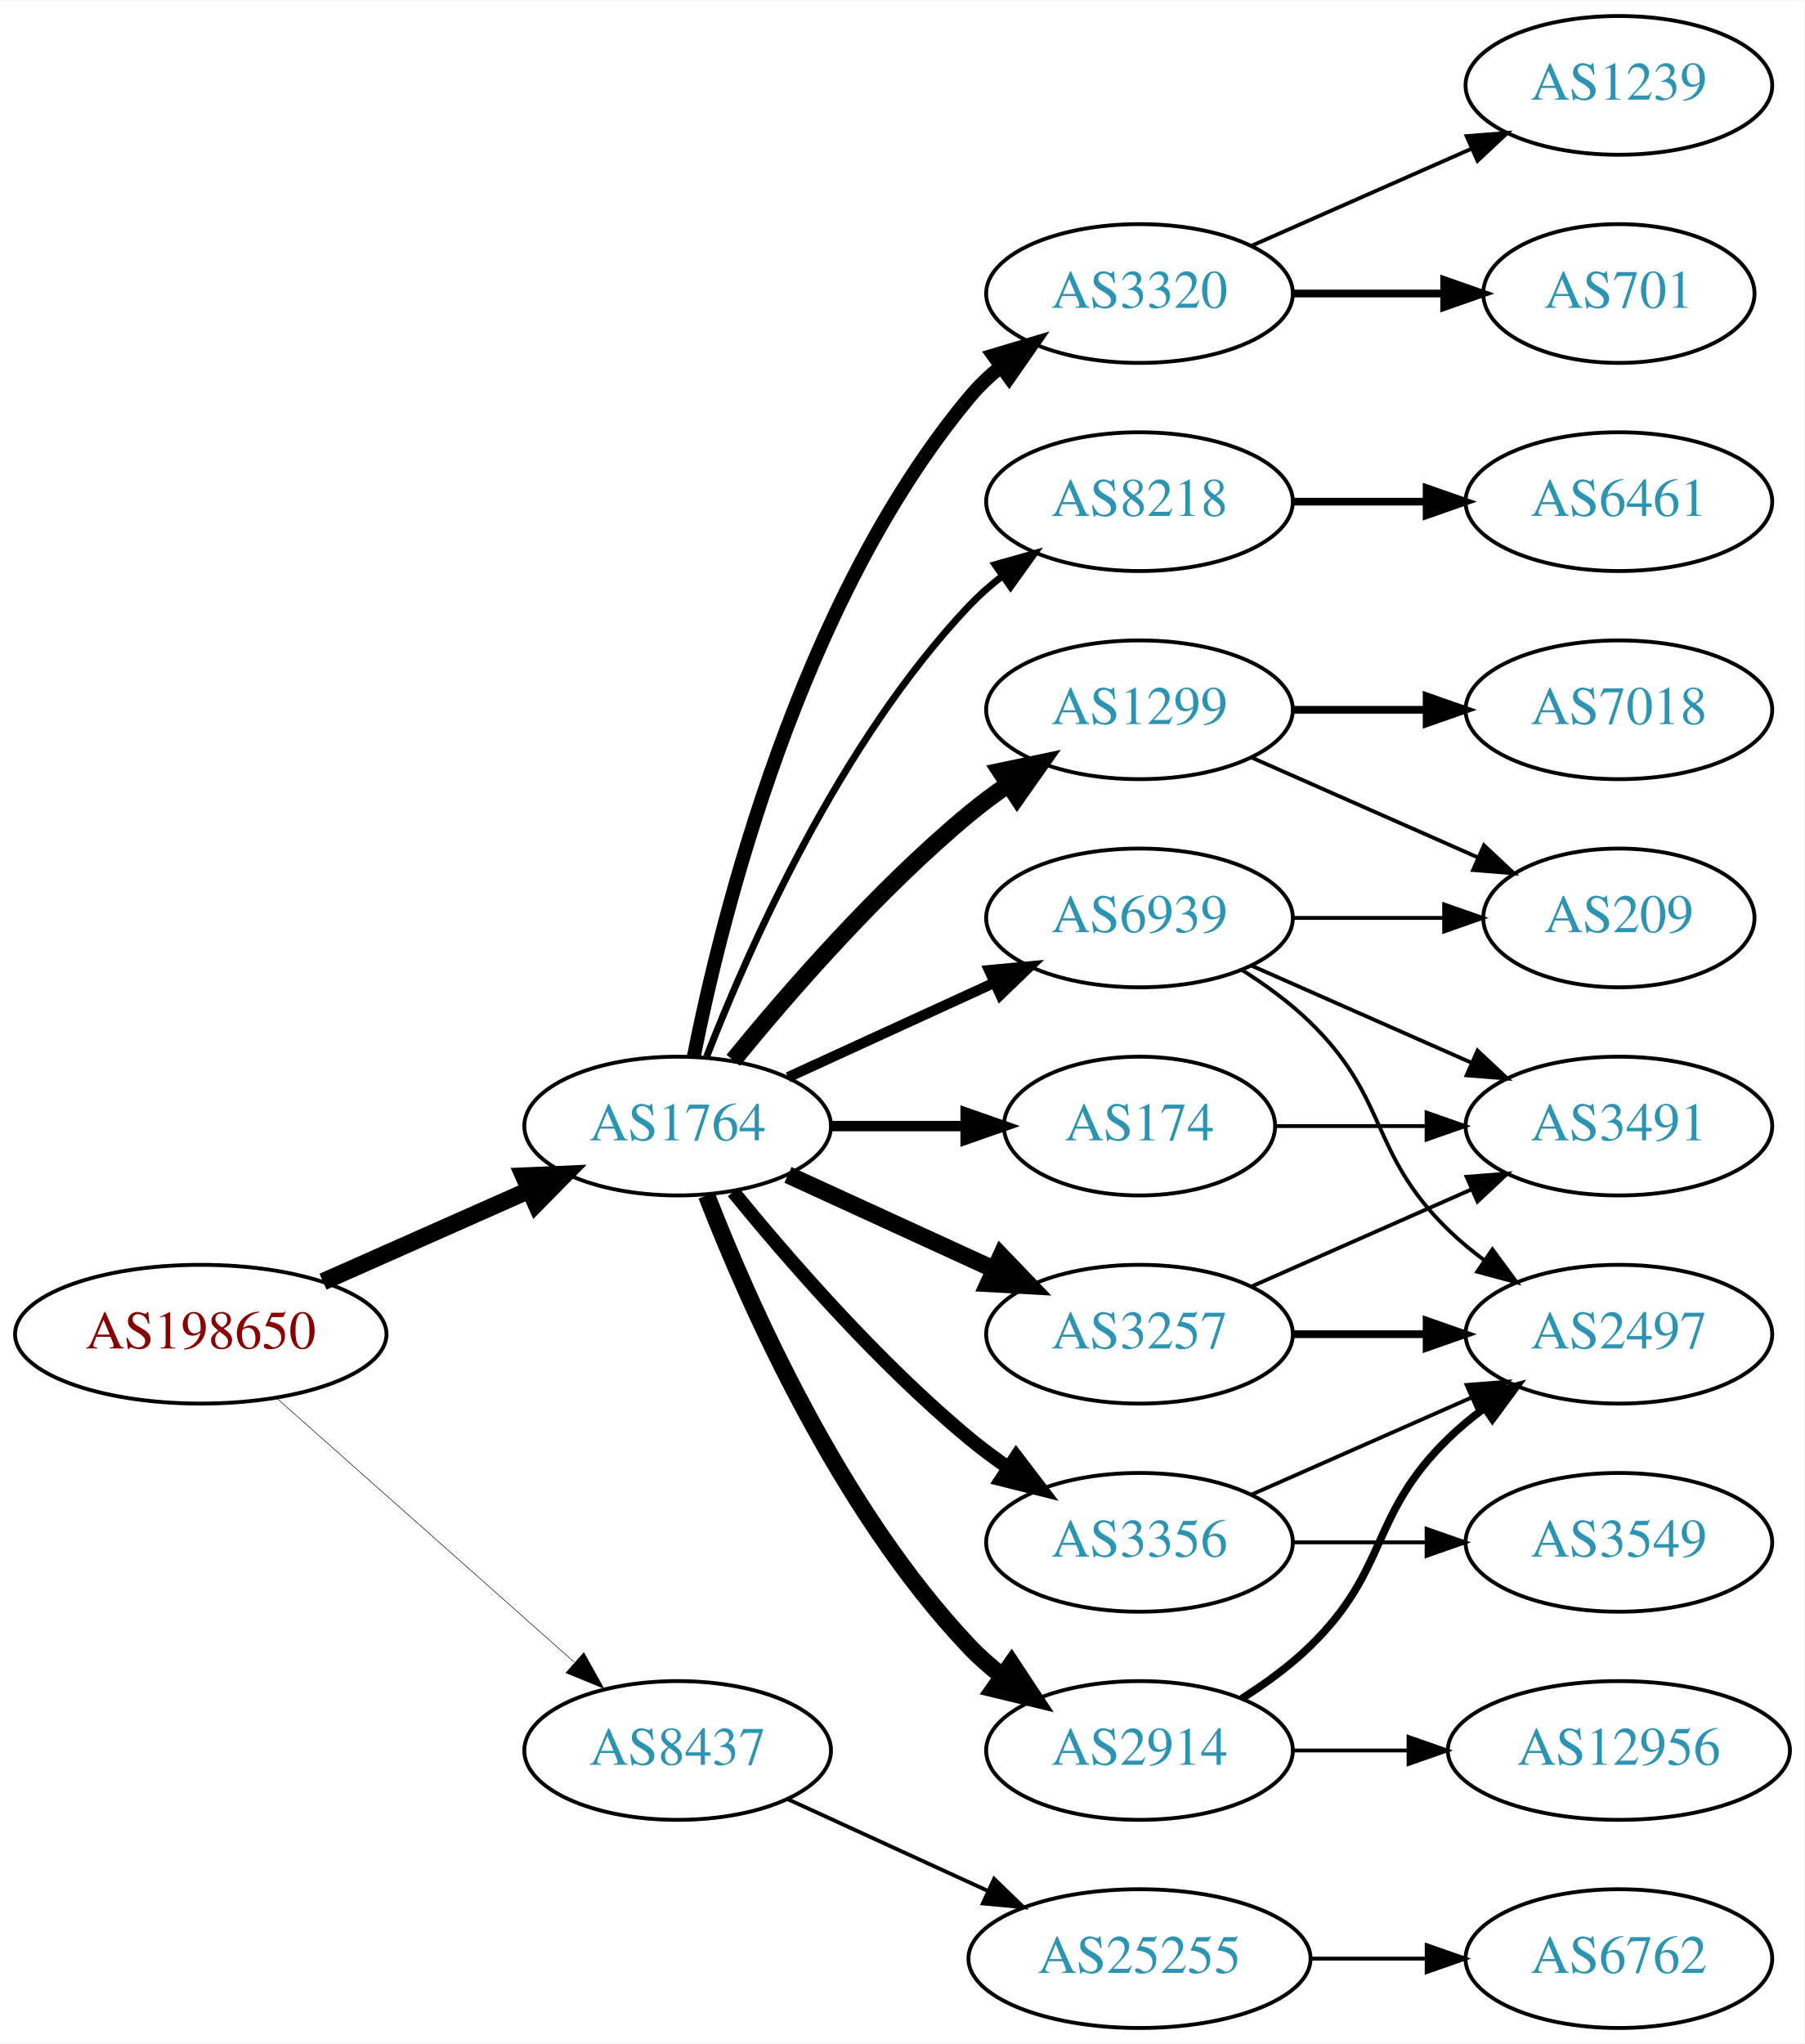
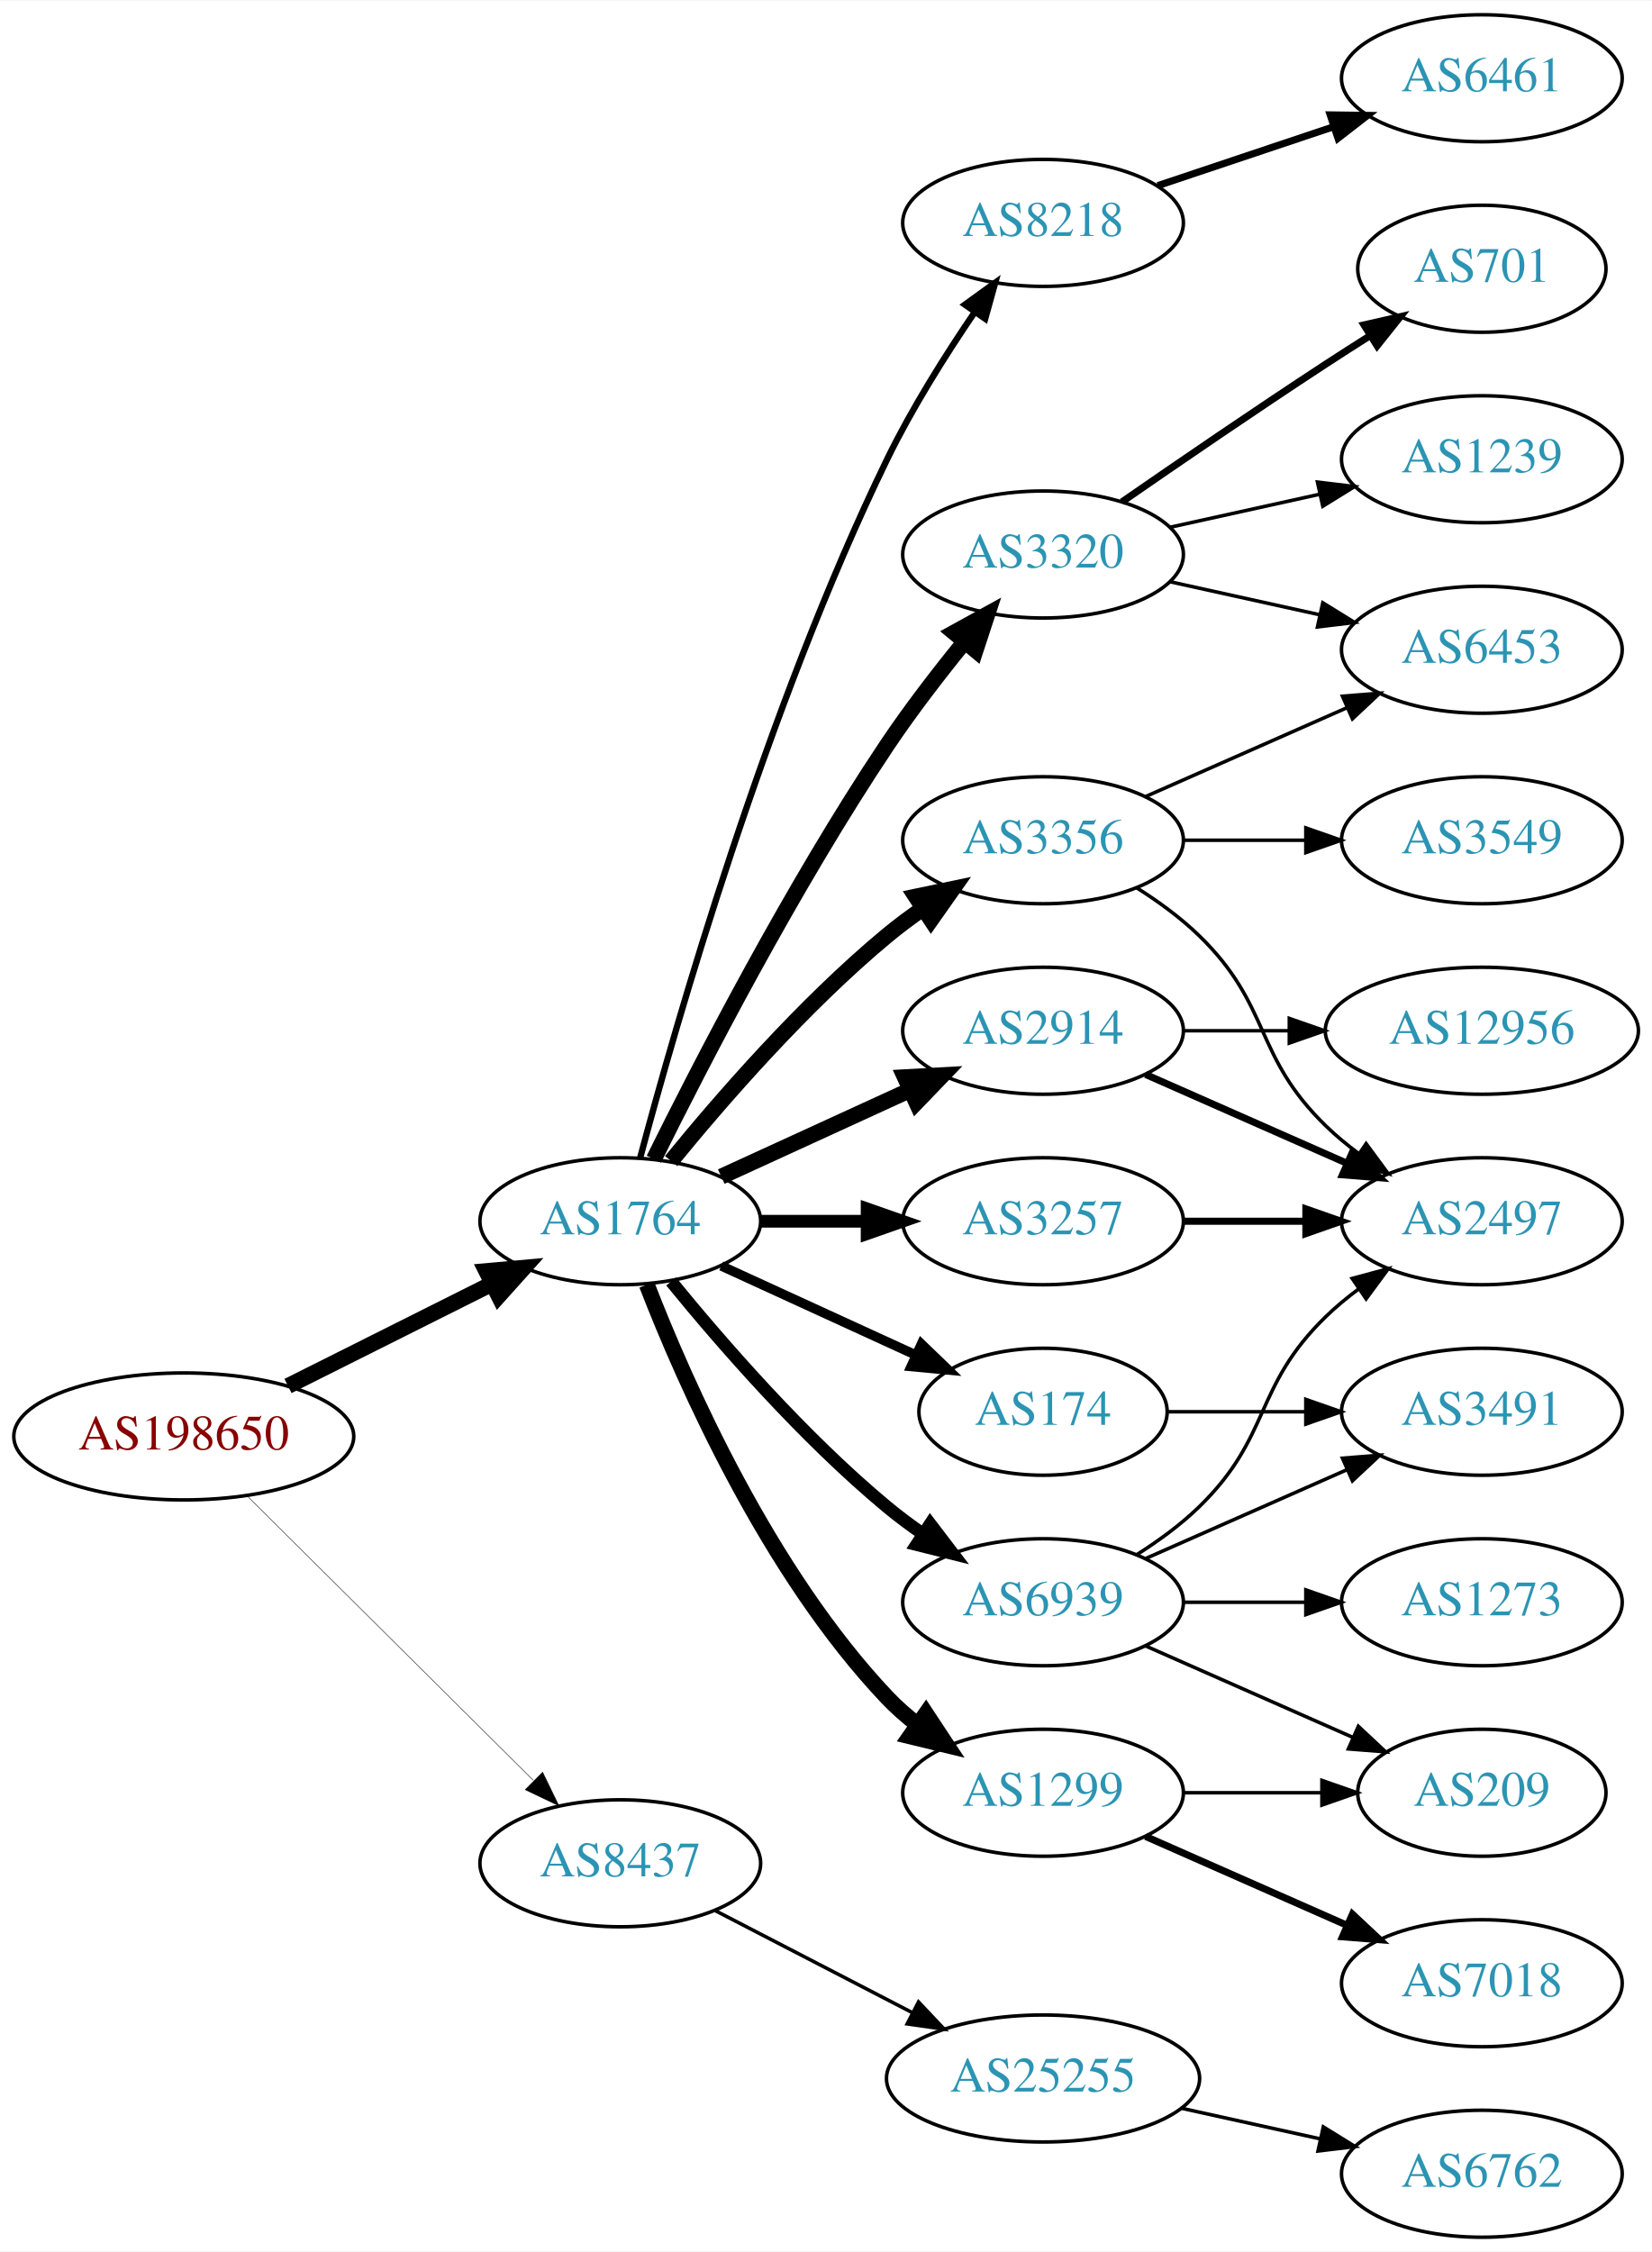
- <svg xmlns="http://www.w3.org/2000/svg" xmlns:xlink="http://www.w3.org/1999/xlink" width="468pt" height="530pt" viewBox="0.00 0.00 468.27 530.00">
-   <g id="graph0" class="graph" transform="scale(1 1) rotate(0) translate(4 526)">
-     <polygon fill="white" stroke="none" points="-4,4 -4,-526 464.269,-526 464.269,4 -4,4" />
+ <svg xmlns="http://www.w3.org/2000/svg" xmlns:xlink="http://www.w3.org/1999/xlink" width="468pt" height="638pt" viewBox="0.00 0.00 468.27 638.00">
+   <g id="graph0" class="graph" transform="scale(1 1) rotate(0) translate(4 634)">
+     <polygon fill="white" stroke="none" points="-4,4 -4,-634 464.269,-634 464.269,4 -4,4" />
    <g id="node1" class="node">
      <g id="a_node1">
        <a xlink:href="/asn/198650" xlink:title="AS198650 ~ APPLIED CHEMICALS Handels-GmbH [AT]">
-           <ellipse fill="#ffffff" stroke="black" cx="48.096" cy="-180" rx="48.192" ry="18" />
-           <text text-anchor="middle" x="48.096" y="-176.3" font-family="Times,serif" font-size="14.00" fill="#880000">AS198650</text>
+           <ellipse fill="#ffffff" stroke="black" cx="48.096" cy="-227" rx="48.192" ry="18" />
+           <text text-anchor="middle" x="48.096" y="-223.3" font-family="Times,serif" font-size="14.00" fill="#880000">AS198650</text>
        </a>
      </g>
    </g>
    <g id="node2" class="node">
      <g id="a_node2">
        <a xlink:href="/asn/1764" xlink:title="AS1764 ~ NEXTLAYER-AS [AT]">
-           <ellipse fill="#ffffff" stroke="black" cx="171.838" cy="-234" rx="39.794" ry="18" />
-           <text text-anchor="middle" x="171.838" y="-230.3" font-family="Times,serif" font-size="14.00" fill="#2c94b3">AS1764</text>
+           <ellipse fill="#ffffff" stroke="black" cx="171.838" cy="-288" rx="39.794" ry="18" />
+           <text text-anchor="middle" x="171.838" y="-284.3" font-family="Times,serif" font-size="14.00" fill="#2c94b3">AS1764</text>
        </a>
      </g>
    </g>
    <g id="edge1" class="edge">
-       <path fill="none" stroke="black" stroke-width="4.5" d="M79.816,-193.626C96.101,-200.85 116.238,-209.781 133.427,-217.406" />
-       <polygon fill="black" stroke="black" stroke-width="4.5" points="131.893,-221.033 142.631,-221.488 135.086,-213.834 131.893,-221.033" />
+       <path fill="none" stroke="black" stroke-width="4.5" d="M77.639,-241.302C94.954,-249.978 117.186,-261.117 135.593,-270.34" />
+       <polygon fill="black" stroke="black" stroke-width="4.5" points="133.848,-273.87 144.553,-274.83 137.376,-266.83 133.848,-273.87" />
    </g>
    <g id="node3" class="node">
      <g id="a_node3">
        <a xlink:href="/asn/8437" xlink:title="AS8437 ~ Hutchison Drei Austria GmbH [AT]">
-           <ellipse fill="#ffffff" stroke="black" cx="171.838" cy="-72" rx="39.794" ry="18" />
-           <text text-anchor="middle" x="171.838" y="-68.3" font-family="Times,serif" font-size="14.00" fill="#2c94b3">AS8437</text>
+           <ellipse fill="#ffffff" stroke="black" cx="171.838" cy="-106" rx="39.794" ry="18" />
+           <text text-anchor="middle" x="171.838" y="-102.3" font-family="Times,serif" font-size="14.00" fill="#2c94b3">AS8437</text>
        </a>
      </g>
    </g>
    <g id="edge2" class="edge">
-       <path fill="none" stroke="black" stroke-width="0.145" d="M67.851,-163.362C88.495,-145.048 121.814,-115.49 144.941,-94.974" />
-       <polygon fill="black" stroke="black" stroke-width="0.145" points="147.5,-97.382 152.658,-88.128 142.855,-92.146 147.5,-97.382" />
+       <path fill="none" stroke="black" stroke-width="0.136" d="M66.023,-210.175C87.129,-189.198 123.327,-153.222 147.17,-129.523" />
+       <polygon fill="black" stroke="black" stroke-width="0.136" points="149.818,-131.827 154.443,-122.295 144.883,-126.862 149.818,-131.827" />
    </g>
    <g id="node4" class="node">
      <g id="a_node4">
-         <a xlink:href="/asn/1299" xlink:title="AS1299 ~ Telia Carrier [EU]">
+         <a xlink:href="/asn/2914" xlink:title="AS2914 ~ NTT America, Inc. [US]">
          <ellipse fill="#ffffff" stroke="black" cx="291.681" cy="-342" rx="39.794" ry="18" />
-           <text text-anchor="middle" x="291.681" y="-338.3" font-family="Times,serif" font-size="14.00" fill="#2c94b3">AS1299</text>
+           <text text-anchor="middle" x="291.681" y="-338.3" font-family="Times,serif" font-size="14.00" fill="#2c94b3">AS2914</text>
        </a>
      </g>
    </g>
    <g id="edge3" class="edge">
-       <path fill="none" stroke="black" stroke-width="4.5" d="M186.257,-251.065C200.372,-268.375 223.786,-295.345 247.484,-315 250.701,-317.668 254.201,-320.27 257.772,-322.741" />
-       <polygon fill="black" stroke="black" stroke-width="4.5" points="255.609,-326.032 266.128,-328.236 259.936,-319.452 255.609,-326.032" />
+       <path fill="none" stroke="black" stroke-width="4.5" d="M200.467,-300.661C216.424,-307.973 236.694,-317.261 253.977,-325.181" />
+       <polygon fill="black" stroke="black" stroke-width="4.5" points="252.493,-328.832 263.225,-329.419 255.774,-321.673 252.493,-328.832" />
    </g>
    <g id="node5" class="node">
      <g id="a_node5">
-         <a xlink:href="/asn/3320" xlink:title="AS3320 ~ DTAG [DE]">
-           <ellipse fill="#ffffff" stroke="black" cx="291.681" cy="-450" rx="39.794" ry="18" />
-           <text text-anchor="middle" x="291.681" y="-446.3" font-family="Times,serif" font-size="14.00" fill="#2c94b3">AS3320</text>
+         <a xlink:href="/asn/1299" xlink:title="AS1299 ~ Telia Carrier [EU]">
+           <ellipse fill="#ffffff" stroke="black" cx="291.681" cy="-126" rx="39.794" ry="18" />
+           <text text-anchor="middle" x="291.681" y="-122.3" font-family="Times,serif" font-size="14.00" fill="#2c94b3">AS1299</text>
        </a>
      </g>
    </g>
    <g id="edge4" class="edge">
-       <path fill="none" stroke="black" stroke-width="3.6" d="M176.037,-252.073C183.2,-288.141 203.474,-370.125 247.484,-423 249.889,-425.889 252.686,-428.563 255.678,-431.013" />
-       <polygon fill="black" stroke="black" stroke-width="3.6" points="253.766,-433.95 263.921,-436.973 257.868,-428.277 253.766,-433.95" />
+       <path fill="none" stroke="black" stroke-width="4.5" d="M179.361,-270.006C190.112,-242.272 213.769,-188.571 247.484,-153 250.07,-150.272 252.988,-147.706 256.056,-145.323" />
+       <polygon fill="black" stroke="black" stroke-width="4.5" points="258.486,-148.427 264.404,-139.457 253.959,-141.984 258.486,-148.427" />
    </g>
    <g id="node6" class="node">
      <g id="a_node6">
-         <a xlink:href="/asn/3257" xlink:title="AS3257 ~ GTT [DE]">
-           <ellipse fill="#ffffff" stroke="black" cx="291.681" cy="-180" rx="39.794" ry="18" />
-           <text text-anchor="middle" x="291.681" y="-176.3" font-family="Times,serif" font-size="14.00" fill="#2c94b3">AS3257</text>
-         </a>
-       </g>
-     </g>
-     <g id="edge5" class="edge">
-       <path fill="none" stroke="black" stroke-width="4.5" d="M200.467,-221.339C216.424,-214.027 236.694,-204.739 253.977,-196.819" />
-       <polygon fill="black" stroke="black" stroke-width="4.5" points="255.774,-200.327 263.225,-192.581 252.493,-193.168 255.774,-200.327" />
-     </g>
-     <g id="node7" class="node">
-       <g id="a_node7">
-         <a xlink:href="/asn/8218" xlink:title="AS8218 ~ legacy Neotelecoms [FR]">
-           <ellipse fill="#ffffff" stroke="black" cx="291.681" cy="-396" rx="39.794" ry="18" />
-           <text text-anchor="middle" x="291.681" y="-392.3" font-family="Times,serif" font-size="14.00" fill="#2c94b3">AS8218</text>
-         </a>
-       </g>
-     </g>
-     <g id="edge6" class="edge">
-       <path fill="none" stroke="black" stroke-width="1.8" d="M179.361,-251.994C190.112,-279.728 213.769,-333.429 247.484,-369 250.07,-371.728 252.988,-374.294 256.056,-376.677" />
-       <polygon fill="black" stroke="black" stroke-width="1.8" points="254.21,-379.658 264.404,-382.543 258.234,-373.93 254.21,-379.658" />
-     </g>
-     <g id="node8" class="node">
-       <g id="a_node8">
-         <a xlink:href="/asn/3356" xlink:title="AS3356 ~ Level 3 Parent, LLC [US]">
-           <ellipse fill="#ffffff" stroke="black" cx="291.681" cy="-126" rx="39.794" ry="18" />
-           <text text-anchor="middle" x="291.681" y="-122.3" font-family="Times,serif" font-size="14.00" fill="#2c94b3">AS3356</text>
-         </a>
-       </g>
-     </g>
-     <g id="edge7" class="edge">
-       <path fill="none" stroke="black" stroke-width="3.6" d="M186.257,-216.935C200.372,-199.625 223.786,-172.655 247.484,-153 250.701,-150.332 254.201,-147.73 257.772,-145.259" />
-       <polygon fill="black" stroke="black" stroke-width="3.6" points="259.695,-148.183 266.128,-139.764 255.85,-142.334 259.695,-148.183" />
-     </g>
-     <g id="node9" class="node">
-       <g id="a_node9">
-         <a xlink:href="/asn/2914" xlink:title="AS2914 ~ NTT America, Inc. [US]">
-           <ellipse fill="#ffffff" stroke="black" cx="291.681" cy="-72" rx="39.794" ry="18" />
-           <text text-anchor="middle" x="291.681" y="-68.3" font-family="Times,serif" font-size="14.00" fill="#2c94b3">AS2914</text>
-         </a>
-       </g>
-     </g>
-     <g id="edge8" class="edge">
-       <path fill="none" stroke="black" stroke-width="4.5" d="M179.361,-216.006C190.112,-188.272 213.769,-134.571 247.484,-99 250.07,-96.272 252.988,-93.706 256.056,-91.323" />
-       <polygon fill="black" stroke="black" stroke-width="4.5" points="258.486,-94.427 264.404,-85.457 253.959,-87.984 258.486,-94.427" />
-     </g>
-     <g id="node10" class="node">
-       <g id="a_node10">
        <a xlink:href="/asn/174" xlink:title="AS174 ~ Cogent Communications [US]">
          <ellipse fill="#ffffff" stroke="black" cx="291.681" cy="-234" rx="35.194" ry="18" />
          <text text-anchor="middle" x="291.681" y="-230.3" font-family="Times,serif" font-size="14.00" fill="#2c94b3">AS174</text>
        </a>
      </g>
    </g>
+     <g id="edge5" class="edge">
+       <path fill="none" stroke="black" stroke-width="2.7" d="M200.467,-275.339C216.883,-267.817 237.865,-258.202 255.461,-250.139" />
+       <polygon fill="black" stroke="black" stroke-width="2.7" points="257.206,-253.189 264.839,-245.842 254.29,-246.826 257.206,-253.189" />
+     </g>
+     <g id="node7" class="node">
+       <g id="a_node7">
+         <a xlink:href="/asn/3356" xlink:title="AS3356 ~ Level 3 Parent, LLC [US]">
+           <ellipse fill="#ffffff" stroke="black" cx="291.681" cy="-396" rx="39.794" ry="18" />
+           <text text-anchor="middle" x="291.681" y="-392.3" font-family="Times,serif" font-size="14.00" fill="#2c94b3">AS3356</text>
+         </a>
+       </g>
+     </g>
+     <g id="edge6" class="edge">
+       <path fill="none" stroke="black" stroke-width="4.5" d="M186.257,-305.065C200.372,-322.375 223.786,-349.345 247.484,-369 250.701,-371.668 254.201,-374.27 257.772,-376.741" />
+       <polygon fill="black" stroke="black" stroke-width="4.5" points="255.609,-380.032 266.128,-382.236 259.936,-373.452 255.609,-380.032" />
+     </g>
+     <g id="node8" class="node">
+       <g id="a_node8">
+         <a xlink:href="/asn/8218" xlink:title="AS8218 ~ legacy Neotelecoms [FR]">
+           <ellipse fill="#ffffff" stroke="black" cx="291.681" cy="-571" rx="39.794" ry="18" />
+           <text text-anchor="middle" x="291.681" y="-567.3" font-family="Times,serif" font-size="14.00" fill="#2c94b3">AS8218</text>
+         </a>
+       </g>
+     </g>
+     <g id="edge7" class="edge">
+       <path fill="none" stroke="black" stroke-width="1.8" d="M177.457,-305.93C187.522,-343.691 213.297,-433.711 247.484,-504 254.499,-518.422 264.013,-533.515 272.327,-545.717" />
+       <polygon fill="black" stroke="black" stroke-width="1.8" points="269.533,-547.829 278.116,-554.04 275.28,-543.832 269.533,-547.829" />
+     </g>
+     <g id="node9" class="node">
+       <g id="a_node9">
+         <a xlink:href="/asn/3320" xlink:title="AS3320 ~ DTAG [DE]">
+           <ellipse fill="#ffffff" stroke="black" cx="291.681" cy="-477" rx="39.794" ry="18" />
+           <text text-anchor="middle" x="291.681" y="-473.3" font-family="Times,serif" font-size="14.00" fill="#2c94b3">AS3320</text>
+         </a>
+       </g>
+     </g>
+     <g id="edge8" class="edge">
+       <path fill="none" stroke="black" stroke-width="4.5" d="M181.361,-305.6C194.369,-331.911 220.519,-382.717 247.484,-423 254.131,-432.93 262.139,-443.301 269.445,-452.269" />
+       <polygon fill="black" stroke="black" stroke-width="4.5" points="266.486,-454.87 275.898,-460.058 272.551,-449.846 266.486,-454.87" />
+     </g>
+     <g id="node10" class="node">
+       <g id="a_node10">
+         <a xlink:href="/asn/3257" xlink:title="AS3257 ~ GTT [DE]">
+           <ellipse fill="#ffffff" stroke="black" cx="291.681" cy="-288" rx="39.794" ry="18" />
+           <text text-anchor="middle" x="291.681" y="-284.3" font-family="Times,serif" font-size="14.00" fill="#2c94b3">AS3257</text>
+         </a>
+       </g>
+     </g>
    <g id="edge9" class="edge">
-       <path fill="none" stroke="black" stroke-width="2.7" d="M211.751,-234C222.837,-234 234.997,-234 246.379,-234" />
-       <polygon fill="black" stroke="black" stroke-width="2.7" points="246.561,-237.5 256.561,-234 246.561,-230.5 246.561,-237.5" />
+       <path fill="none" stroke="black" stroke-width="3.6" d="M211.751,-288C221.304,-288 231.654,-288 241.616,-288" />
+       <polygon fill="black" stroke="black" stroke-width="3.6" points="241.809,-291.5 251.809,-288 241.809,-284.5 241.809,-291.5" />
    </g>
    <g id="node11" class="node">
      <g id="a_node11">
        <a xlink:href="/asn/6939" xlink:title="AS6939 ~ Hurricane Electric LLC [US]">
-           <ellipse fill="#ffffff" stroke="black" cx="291.681" cy="-288" rx="39.794" ry="18" />
-           <text text-anchor="middle" x="291.681" y="-284.3" font-family="Times,serif" font-size="14.00" fill="#2c94b3">AS6939</text>
+           <ellipse fill="#ffffff" stroke="black" cx="291.681" cy="-180" rx="39.794" ry="18" />
+           <text text-anchor="middle" x="291.681" y="-176.3" font-family="Times,serif" font-size="14.00" fill="#2c94b3">AS6939</text>
        </a>
      </g>
    </g>
    <g id="edge10" class="edge">
-       <path fill="none" stroke="black" stroke-width="2.7" d="M200.467,-246.661C216.424,-253.973 236.694,-263.261 253.977,-271.181" />
-       <polygon fill="black" stroke="black" stroke-width="2.7" points="252.676,-274.435 263.225,-275.419 255.592,-268.071 252.676,-274.435" />
+       <path fill="none" stroke="black" stroke-width="3.6" d="M186.257,-270.935C200.372,-253.625 223.786,-226.655 247.484,-207 250.701,-204.332 254.201,-201.73 257.772,-199.259" />
+       <polygon fill="black" stroke="black" stroke-width="3.6" points="259.695,-202.183 266.128,-193.764 255.85,-196.334 259.695,-202.183" />
+     </g>
+     <g id="node22" class="node">
+       <g id="a_node22">
+         <a xlink:href="/asn/25255" xlink:title="AS25255 ~ ==&gt; TELE2 AUSTRIA &lt;== [AT]">
+           <ellipse fill="#ffffff" stroke="black" cx="291.681" cy="-45" rx="44.393" ry="18" />
+           <text text-anchor="middle" x="291.681" y="-41.3" font-family="Times,serif" font-size="14.00" fill="#2c94b3">AS25255</text>
+         </a>
+       </g>
+     </g>
+     <g id="edge24" class="edge">
+       <path fill="none" stroke="black" d="M198.699,-92.613C215.084,-84.132 236.513,-73.039 254.565,-63.695" />
+       <polygon fill="black" stroke="black" points="256.38,-66.696 263.652,-58.991 253.162,-60.48 256.38,-66.696" />
+     </g>
+     <g id="node17" class="node">
+       <g id="a_node17">
+         <a xlink:href="/asn/2497" xlink:title="AS2497 ~ Internet Initiative Japan Inc. [JP]">
+           <ellipse fill="#ffffff" stroke="black" cx="416.073" cy="-288" rx="39.794" ry="18" />
+           <text text-anchor="middle" x="416.073" y="-284.3" font-family="Times,serif" font-size="14.00" fill="#2c94b3">AS2497</text>
+         </a>
+       </g>
+     </g>
+     <g id="edge22" class="edge">
+       <path fill="none" stroke="black" stroke-width="2" d="M320.76,-329.611C337.708,-322.134 359.505,-312.517 377.874,-304.412" />
+       <polygon fill="black" stroke="black" stroke-width="2" points="379.388,-307.57 387.124,-300.331 376.562,-301.166 379.388,-307.57" />
    </g>
    <g id="node21" class="node">
      <g id="a_node21">
-         <a xlink:href="/asn/25255" xlink:title="AS25255 ~ ==&gt; TELE2 AUSTRIA &lt;== [AT]">
-           <ellipse fill="#ffffff" stroke="black" cx="291.681" cy="-18" rx="44.393" ry="18" />
-           <text text-anchor="middle" x="291.681" y="-14.3" font-family="Times,serif" font-size="14.00" fill="#2c94b3">AS25255</text>
-         </a>
-       </g>
-     </g>
-     <g id="edge23" class="edge">
-       <path fill="none" stroke="black" d="M200.467,-59.339C215.965,-52.238 235.531,-43.272 252.478,-35.506" />
-       <polygon fill="black" stroke="black" points="253.948,-38.682 261.58,-31.335 251.031,-32.319 253.948,-38.682" />
+         <a xlink:href="/asn/12956" xlink:title="AS12956 ~ TELXIUS [ES]">
+           <ellipse fill="#ffffff" stroke="black" cx="416.073" cy="-342" rx="44.393" ry="18" />
+           <text text-anchor="middle" x="416.073" y="-338.3" font-family="Times,serif" font-size="14.00" fill="#2c94b3">AS12956</text>
+         </a>
+       </g>
+     </g>
+     <g id="edge21" class="edge">
+       <path fill="none" stroke="black" d="M331.406,-342C340.866,-342 351.158,-342 361.184,-342" />
+       <polygon fill="black" stroke="black" points="361.491,-345.5 371.491,-342 361.491,-338.5 361.491,-345.5" />
    </g>
    <g id="node12" class="node">
      <g id="a_node12">
        <a xlink:href="/asn/7018" xlink:title="AS7018 ~ AT&amp;T Services, Inc. [US]">
-           <ellipse fill="#ffffff" stroke="black" cx="416.073" cy="-342" rx="39.794" ry="18" />
-           <text text-anchor="middle" x="416.073" y="-338.3" font-family="Times,serif" font-size="14.00" fill="#2c94b3">AS7018</text>
+           <ellipse fill="#ffffff" stroke="black" cx="416.073" cy="-72" rx="39.794" ry="18" />
+           <text text-anchor="middle" x="416.073" y="-68.3" font-family="Times,serif" font-size="14.00" fill="#2c94b3">AS7018</text>
        </a>
      </g>
    </g>
    <g id="edge11" class="edge">
-       <path fill="none" stroke="black" stroke-width="2" d="M331.406,-342C342.344,-342 354.395,-342 365.861,-342" />
-       <polygon fill="black" stroke="black" stroke-width="2" points="366.179,-345.5 376.179,-342 366.179,-338.5 366.179,-345.5" />
+       <path fill="none" stroke="black" stroke-width="2" d="M320.76,-113.611C337.708,-106.134 359.505,-96.517 377.874,-88.412" />
+       <polygon fill="black" stroke="black" stroke-width="2" points="379.388,-91.57 387.124,-84.331 376.562,-85.165 379.388,-91.57" />
    </g>
    <g id="node13" class="node">
      <g id="a_node13">
        <a xlink:href="/asn/209" xlink:title="AS209 ~ CenturyLink Communications, LLC [US]">
-           <ellipse fill="#ffffff" stroke="black" cx="416.073" cy="-288" rx="35.194" ry="18" />
-           <text text-anchor="middle" x="416.073" y="-284.3" font-family="Times,serif" font-size="14.00" fill="#2c94b3">AS209</text>
+           <ellipse fill="#ffffff" stroke="black" cx="416.073" cy="-126" rx="35.194" ry="18" />
+           <text text-anchor="middle" x="416.073" y="-122.3" font-family="Times,serif" font-size="14.00" fill="#2c94b3">AS209</text>
        </a>
      </g>
    </g>
    <g id="edge12" class="edge">
-       <path fill="none" stroke="black" d="M320.76,-329.611C338.188,-321.922 360.746,-311.969 379.429,-303.726" />
-       <polygon fill="black" stroke="black" points="381.063,-306.831 388.799,-299.592 378.237,-300.427 381.063,-306.831" />
-     </g>
-     <g id="node18" class="node">
-       <g id="a_node18">
-         <a xlink:href="/asn/701" xlink:title="AS701 ~ UUNET [US]">
-           <ellipse fill="#ffffff" stroke="black" cx="416.073" cy="-450" rx="35.194" ry="18" />
-           <text text-anchor="middle" x="416.073" y="-446.3" font-family="Times,serif" font-size="14.00" fill="#2c94b3">AS701</text>
-         </a>
-       </g>
-     </g>
-     <g id="edge18" class="edge">
-       <path fill="none" stroke="black" stroke-width="2" d="M331.406,-450C343.895,-450 357.834,-450 370.698,-450" />
-       <polygon fill="black" stroke="black" stroke-width="2" points="370.735,-453.5 380.735,-450 370.735,-446.5 370.735,-453.5" />
-     </g>
-     <g id="node19" class="node">
-       <g id="a_node19">
-         <a xlink:href="/asn/1239" xlink:title="AS1239 ~ Sprint [US]">
-           <ellipse fill="#ffffff" stroke="black" cx="416.073" cy="-504" rx="39.794" ry="18" />
-           <text text-anchor="middle" x="416.073" y="-500.3" font-family="Times,serif" font-size="14.00" fill="#2c94b3">AS1239</text>
-         </a>
-       </g>
-     </g>
-     <g id="edge19" class="edge">
-       <path fill="none" stroke="black" d="M320.76,-462.389C337.708,-469.866 359.505,-479.483 377.874,-487.588" />
-       <polygon fill="black" stroke="black" points="376.562,-490.834 387.124,-491.669 379.388,-484.43 376.562,-490.834" />
+       <path fill="none" stroke="black" d="M331.406,-126C343.895,-126 357.834,-126 370.698,-126" />
+       <polygon fill="black" stroke="black" points="370.735,-129.5 380.735,-126 370.735,-122.5 370.735,-129.5" />
    </g>
    <g id="node14" class="node">
      <g id="a_node14">
        <a xlink:href="/asn/3491" xlink:title="AS3491 ~ PCCW Global, Inc. [US]">
          <ellipse fill="#ffffff" stroke="black" cx="416.073" cy="-234" rx="39.794" ry="18" />
          <text text-anchor="middle" x="416.073" y="-230.3" font-family="Times,serif" font-size="14.00" fill="#2c94b3">AS3491</text>
        </a>
      </g>
    </g>
    <g id="edge13" class="edge">
+       <path fill="none" stroke="black" d="M327.099,-234C339.15,-234 352.926,-234 365.944,-234" />
+       <polygon fill="black" stroke="black" points="366.174,-237.5 376.174,-234 366.174,-230.5 366.174,-237.5" />
+     </g>
+     <g id="node15" class="node">
+       <g id="a_node15">
+         <a xlink:href="/asn/6453" xlink:title="AS6453 ~ TATA COMMUNICATIONS (AMERICA) INC [US]">
+           <ellipse fill="#ffffff" stroke="black" cx="416.073" cy="-450" rx="39.794" ry="18" />
+           <text text-anchor="middle" x="416.073" y="-446.3" font-family="Times,serif" font-size="14.00" fill="#2c94b3">AS6453</text>
+         </a>
+       </g>
+     </g>
+     <g id="edge14" class="edge">
+       <path fill="none" stroke="black" d="M320.76,-408.389C337.708,-415.866 359.505,-425.483 377.874,-433.588" />
+       <polygon fill="black" stroke="black" points="376.562,-436.834 387.124,-437.669 379.388,-430.43 376.562,-436.834" />
+     </g>
+     <g id="node16" class="node">
+       <g id="a_node16">
+         <a xlink:href="/asn/3549" xlink:title="AS3549 ~ Level 3 Parent, LLC [US]">
+           <ellipse fill="#ffffff" stroke="black" cx="416.073" cy="-396" rx="39.794" ry="18" />
+           <text text-anchor="middle" x="416.073" y="-392.3" font-family="Times,serif" font-size="14.00" fill="#2c94b3">AS3549</text>
+         </a>
+       </g>
+     </g>
+     <g id="edge15" class="edge">
+       <path fill="none" stroke="black" d="M331.406,-396C342.344,-396 354.395,-396 365.861,-396" />
+       <polygon fill="black" stroke="black" points="366.179,-399.5 376.179,-396 366.179,-392.5 366.179,-399.5" />
+     </g>
+     <g id="edge16" class="edge">
+       <path fill="none" stroke="black" d="M318.21,-382.538C324.372,-378.638 330.674,-374.052 335.877,-369 356.57,-348.906 351.183,-335.094 371.877,-315 374.722,-312.237 377.896,-309.614 381.196,-307.166" />
+       <polygon fill="black" stroke="black" points="383.261,-309.994 389.544,-301.462 379.312,-304.214 383.261,-309.994" />
+     </g>
+     <g id="node18" class="node">
+       <g id="a_node18">
+         <a xlink:href="/asn/6461" xlink:title="AS6461 ~ Zayo Bandwidth [US]">
+           <ellipse fill="#ffffff" stroke="black" cx="416.073" cy="-612" rx="39.794" ry="18" />
+           <text text-anchor="middle" x="416.073" y="-608.3" font-family="Times,serif" font-size="14.00" fill="#2c94b3">AS6461</text>
+         </a>
+       </g>
+     </g>
+     <g id="edge17" class="edge">
+       <path fill="none" stroke="black" stroke-width="2" d="M324.2,-581.559C339.332,-586.628 357.66,-592.767 373.88,-598.201" />
+       <polygon fill="black" stroke="black" stroke-width="2" points="373.067,-601.62 383.66,-601.477 375.29,-594.982 373.067,-601.62" />
+     </g>
+     <g id="edge20" class="edge">
+       <path fill="none" stroke="black" d="M327.753,-469.263C340.94,-466.354 356.12,-463.005 370.086,-459.924" />
+       <polygon fill="black" stroke="black" points="370.984,-463.31 379.995,-457.738 369.476,-456.475 370.984,-463.31" />
+     </g>
+     <g id="node19" class="node">
+       <g id="a_node19">
+         <a xlink:href="/asn/701" xlink:title="AS701 ~ UUNET [US]">
+           <ellipse fill="#ffffff" stroke="black" cx="416.073" cy="-558" rx="35.194" ry="18" />
+           <text text-anchor="middle" x="416.073" y="-554.3" font-family="Times,serif" font-size="14.00" fill="#2c94b3">AS701</text>
+         </a>
+       </g>
+     </g>
+     <g id="edge18" class="edge">
+       <path fill="none" stroke="black" stroke-width="2" d="M314.038,-491.901C329.889,-502.877 352.092,-518.079 371.877,-531 375.921,-533.642 380.207,-536.385 384.446,-539.067" />
+       <polygon fill="black" stroke="black" stroke-width="2" points="382.66,-542.079 392.99,-544.432 386.383,-536.15 382.66,-542.079" />
+     </g>
+     <g id="node20" class="node">
+       <g id="a_node20">
+         <a xlink:href="/asn/1239" xlink:title="AS1239 ~ Sprint [US]">
+           <ellipse fill="#ffffff" stroke="black" cx="416.073" cy="-504" rx="39.794" ry="18" />
+           <text text-anchor="middle" x="416.073" y="-500.3" font-family="Times,serif" font-size="14.00" fill="#2c94b3">AS1239</text>
+         </a>
+       </g>
+     </g>
+     <g id="edge19" class="edge">
+       <path fill="none" stroke="black" d="M327.753,-484.737C340.94,-487.646 356.12,-490.995 370.086,-494.076" />
+       <polygon fill="black" stroke="black" points="369.476,-497.525 379.995,-496.262 370.984,-490.69 369.476,-497.525" />
+     </g>
+     <g id="edge23" class="edge">
+       <path fill="none" stroke="black" stroke-width="2" d="M331.406,-288C342.344,-288 354.395,-288 365.861,-288" />
+       <polygon fill="black" stroke="black" stroke-width="2" points="366.179,-291.5 376.179,-288 366.179,-284.5 366.179,-291.5" />
+     </g>
+     <g id="edge26" class="edge">
+       <path fill="none" stroke="black" d="M320.76,-167.611C338.188,-159.922 360.746,-149.969 379.429,-141.726" />
+       <polygon fill="black" stroke="black" points="381.063,-144.831 388.799,-137.592 378.237,-138.427 381.063,-144.831" />
+     </g>
+     <g id="edge28" class="edge">
      <path fill="none" stroke="black" d="M320.76,-192.389C337.708,-199.866 359.505,-209.483 377.874,-217.588" />
      <polygon fill="black" stroke="black" points="376.562,-220.834 387.124,-221.669 379.388,-214.43 376.562,-220.834" />
    </g>
-     <g id="node15" class="node">
-       <g id="a_node15">
-         <a xlink:href="/asn/2497" xlink:title="AS2497 ~ Internet Initiative Japan Inc. [JP]">
+     <g id="edge27" class="edge">
+       <path fill="none" stroke="black" d="M318.21,-193.462C324.372,-197.362 330.674,-201.948 335.877,-207 356.57,-227.094 351.183,-240.906 371.877,-261 374.722,-263.763 377.896,-266.386 381.196,-268.834" />
+       <polygon fill="black" stroke="black" points="379.312,-271.786 389.544,-274.538 383.261,-266.006 379.312,-271.786" />
+     </g>
+     <g id="node24" class="node">
+       <g id="a_node24">
+         <a xlink:href="/asn/1273" xlink:title="AS1273 ~ Vodafone Group PLC [EU]">
          <ellipse fill="#ffffff" stroke="black" cx="416.073" cy="-180" rx="39.794" ry="18" />
-           <text text-anchor="middle" x="416.073" y="-176.3" font-family="Times,serif" font-size="14.00" fill="#2c94b3">AS2497</text>
-         </a>
-       </g>
-     </g>
-     <g id="edge14" class="edge">
-       <path fill="none" stroke="black" stroke-width="2" d="M331.406,-180C342.344,-180 354.395,-180 365.861,-180" />
-       <polygon fill="black" stroke="black" stroke-width="2" points="366.179,-183.5 376.179,-180 366.179,-176.5 366.179,-183.5" />
-     </g>
-     <g id="node16" class="node">
-       <g id="a_node16">
-         <a xlink:href="/asn/6461" xlink:title="AS6461 ~ Zayo Bandwidth [US]">
-           <ellipse fill="#ffffff" stroke="black" cx="416.073" cy="-396" rx="39.794" ry="18" />
-           <text text-anchor="middle" x="416.073" y="-392.3" font-family="Times,serif" font-size="14.00" fill="#2c94b3">AS6461</text>
-         </a>
-       </g>
-     </g>
-     <g id="edge15" class="edge">
-       <path fill="none" stroke="black" stroke-width="2" d="M331.406,-396C342.344,-396 354.395,-396 365.861,-396" />
-       <polygon fill="black" stroke="black" stroke-width="2" points="366.179,-399.5 376.179,-396 366.179,-392.5 366.179,-399.5" />
-     </g>
-     <g id="edge16" class="edge">
-       <path fill="none" stroke="black" d="M320.76,-138.389C337.708,-145.866 359.505,-155.483 377.874,-163.588" />
-       <polygon fill="black" stroke="black" points="376.562,-166.834 387.124,-167.669 379.388,-160.43 376.562,-166.834" />
-     </g>
-     <g id="node17" class="node">
-       <g id="a_node17">
-         <a xlink:href="/asn/3549" xlink:title="AS3549 ~ Level 3 Parent, LLC [US]">
-           <ellipse fill="#ffffff" stroke="black" cx="416.073" cy="-126" rx="39.794" ry="18" />
-           <text text-anchor="middle" x="416.073" y="-122.3" font-family="Times,serif" font-size="14.00" fill="#2c94b3">AS3549</text>
-         </a>
-       </g>
-     </g>
-     <g id="edge17" class="edge">
-       <path fill="none" stroke="black" d="M331.406,-126C342.344,-126 354.395,-126 365.861,-126" />
-       <polygon fill="black" stroke="black" points="366.179,-129.5 376.179,-126 366.179,-122.5 366.179,-129.5" />
-     </g>
-     <g id="edge20" class="edge">
-       <path fill="none" stroke="black" stroke-width="2" d="M318.21,-85.462C324.372,-89.362 330.674,-93.948 335.877,-99 356.57,-119.094 351.183,-132.906 371.877,-153 374.722,-155.763 377.896,-158.386 381.196,-160.834" />
-       <polygon fill="black" stroke="black" stroke-width="2" points="379.312,-163.786 389.544,-166.538 383.261,-158.006 379.312,-163.786" />
-     </g>
-     <g id="node20" class="node">
-       <g id="a_node20">
-         <a xlink:href="/asn/12956" xlink:title="AS12956 ~ TELXIUS [ES]">
-           <ellipse fill="#ffffff" stroke="black" cx="416.073" cy="-72" rx="44.393" ry="18" />
-           <text text-anchor="middle" x="416.073" y="-68.3" font-family="Times,serif" font-size="14.00" fill="#2c94b3">AS12956</text>
-         </a>
-       </g>
-     </g>
-     <g id="edge21" class="edge">
-       <path fill="none" stroke="black" d="M331.406,-72C340.866,-72 351.158,-72 361.184,-72" />
-       <polygon fill="black" stroke="black" points="361.491,-75.5 371.491,-72 361.491,-68.5 361.491,-75.5" />
-     </g>
-     <g id="edge22" class="edge">
-       <path fill="none" stroke="black" d="M327.099,-234C339.15,-234 352.926,-234 365.944,-234" />
-       <polygon fill="black" stroke="black" points="366.174,-237.5 376.174,-234 366.174,-230.5 366.174,-237.5" />
-     </g>
-     <g id="edge25" class="edge">
-       <path fill="none" stroke="black" d="M331.406,-288C343.895,-288 357.834,-288 370.698,-288" />
-       <polygon fill="black" stroke="black" points="370.735,-291.5 380.735,-288 370.735,-284.5 370.735,-291.5" />
-     </g>
-     <g id="edge27" class="edge">
-       <path fill="none" stroke="black" d="M320.76,-275.611C337.708,-268.134 359.505,-258.517 377.874,-250.412" />
-       <polygon fill="black" stroke="black" points="379.388,-253.57 387.124,-246.331 376.562,-247.166 379.388,-253.57" />
-     </g>
-     <g id="edge26" class="edge">
-       <path fill="none" stroke="black" d="M318.21,-274.538C324.372,-270.638 330.674,-266.052 335.877,-261 356.57,-240.906 351.183,-227.094 371.877,-207 374.722,-204.237 377.896,-201.614 381.196,-199.166" />
-       <polygon fill="black" stroke="black" points="383.261,-201.994 389.544,-193.462 379.312,-196.214 383.261,-201.994" />
-     </g>
-     <g id="node22" class="node">
-       <g id="a_node22">
+           <text text-anchor="middle" x="416.073" y="-176.3" font-family="Times,serif" font-size="14.00" fill="#2c94b3">AS1273</text>
+         </a>
+       </g>
+     </g>
+     <g id="edge29" class="edge">
+       <path fill="none" stroke="black" d="M331.406,-180C342.344,-180 354.395,-180 365.861,-180" />
+       <polygon fill="black" stroke="black" points="366.179,-183.5 376.179,-180 366.179,-176.5 366.179,-183.5" />
+     </g>
+     <g id="node23" class="node">
+       <g id="a_node23">
        <a xlink:href="/asn/6762" xlink:title="AS6762 ~ TELECOM ITALIA SPARKLE S.p.A. [IT]">
          <ellipse fill="#ffffff" stroke="black" cx="416.073" cy="-18" rx="39.794" ry="18" />
          <text text-anchor="middle" x="416.073" y="-14.3" font-family="Times,serif" font-size="14.00" fill="#2c94b3">AS6762</text>
        </a>
      </g>
    </g>
-     <g id="edge24" class="edge">
-       <path fill="none" stroke="black" d="M336.176,-18C345.865,-18 356.202,-18 366.095,-18" />
-       <polygon fill="black" stroke="black" points="366.197,-21.5 376.197,-18 366.197,-14.5 366.197,-21.5" />
+     <g id="edge25" class="edge">
+       <path fill="none" stroke="black" d="M331.07,-36.531C343.461,-33.798 357.308,-30.743 370.129,-27.915" />
+       <polygon fill="black" stroke="black" points="371.132,-31.278 380.143,-25.706 369.624,-24.442 371.132,-31.278" />
    </g>
  </g>
</svg>
